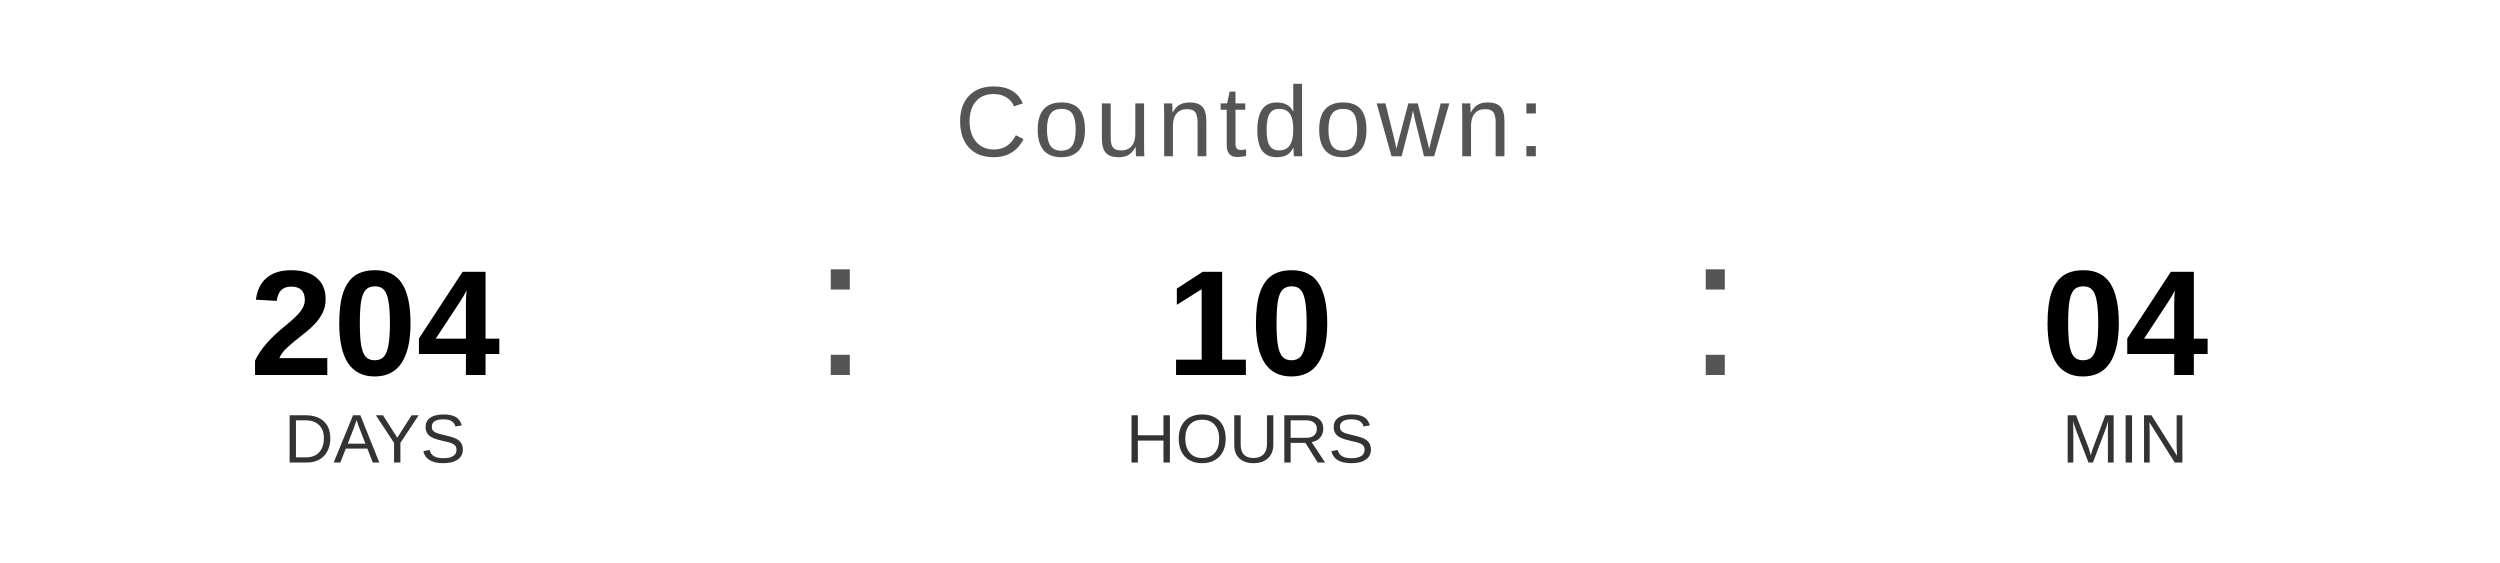
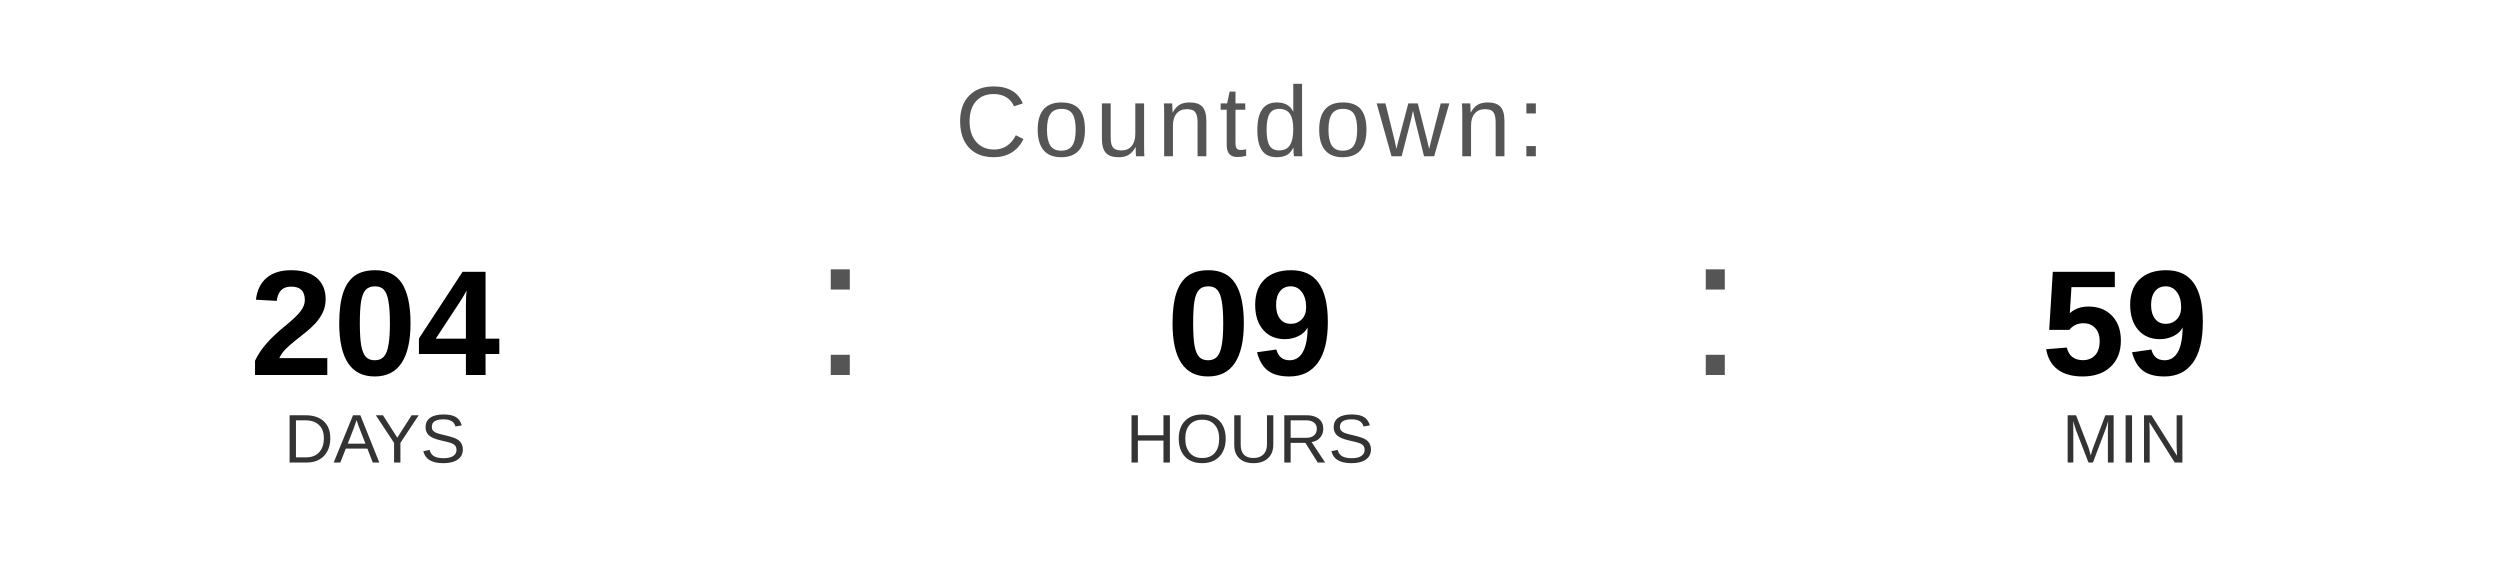
<svg xmlns="http://www.w3.org/2000/svg" width="400" height="90" viewBox="0 0 400 90">
  <text x="200" y="25" font-family="Arial, Helvetica, sans-serif" font-size="16" fill="#555555" text-anchor="middle" letter-spacing="1">
    Countdown:
  </text>
  <text x="60" y="60" font-family="Arial, Helvetica, sans-serif" font-size="24" font-weight="bold" fill="#000000" text-anchor="middle">204</text>
  <text x="60" y="74" font-family="Arial, Helvetica, sans-serif" font-size="11" fill="#333333" text-anchor="middle">DAYS</text>
  <text x="130" y="60" font-family="Arial, sans-serif" font-size="32" fill="#555555">:</text>
-   <text x="200" y="60" font-family="Arial, Helvetica, sans-serif" font-size="24" font-weight="bold" fill="#000000" text-anchor="middle">10</text>
+   <text x="200" y="60" font-family="Arial, Helvetica, sans-serif" font-size="24" font-weight="bold" fill="#000000" text-anchor="middle">09</text>
  <text x="200" y="74" font-family="Arial, Helvetica, sans-serif" font-size="11" fill="#333333" text-anchor="middle">HOURS</text>
  <text x="270" y="60" font-family="Arial, sans-serif" font-size="32" fill="#555555">:</text>
-   <text x="340" y="60" font-family="Arial, Helvetica, sans-serif" font-size="24" font-weight="bold" fill="#000000" text-anchor="middle">04</text>
+   <text x="340" y="60" font-family="Arial, Helvetica, sans-serif" font-size="24" font-weight="bold" fill="#000000" text-anchor="middle">59</text>
  <text x="340" y="74" font-family="Arial, Helvetica, sans-serif" font-size="11" fill="#333333" text-anchor="middle">MIN</text>
</svg>
